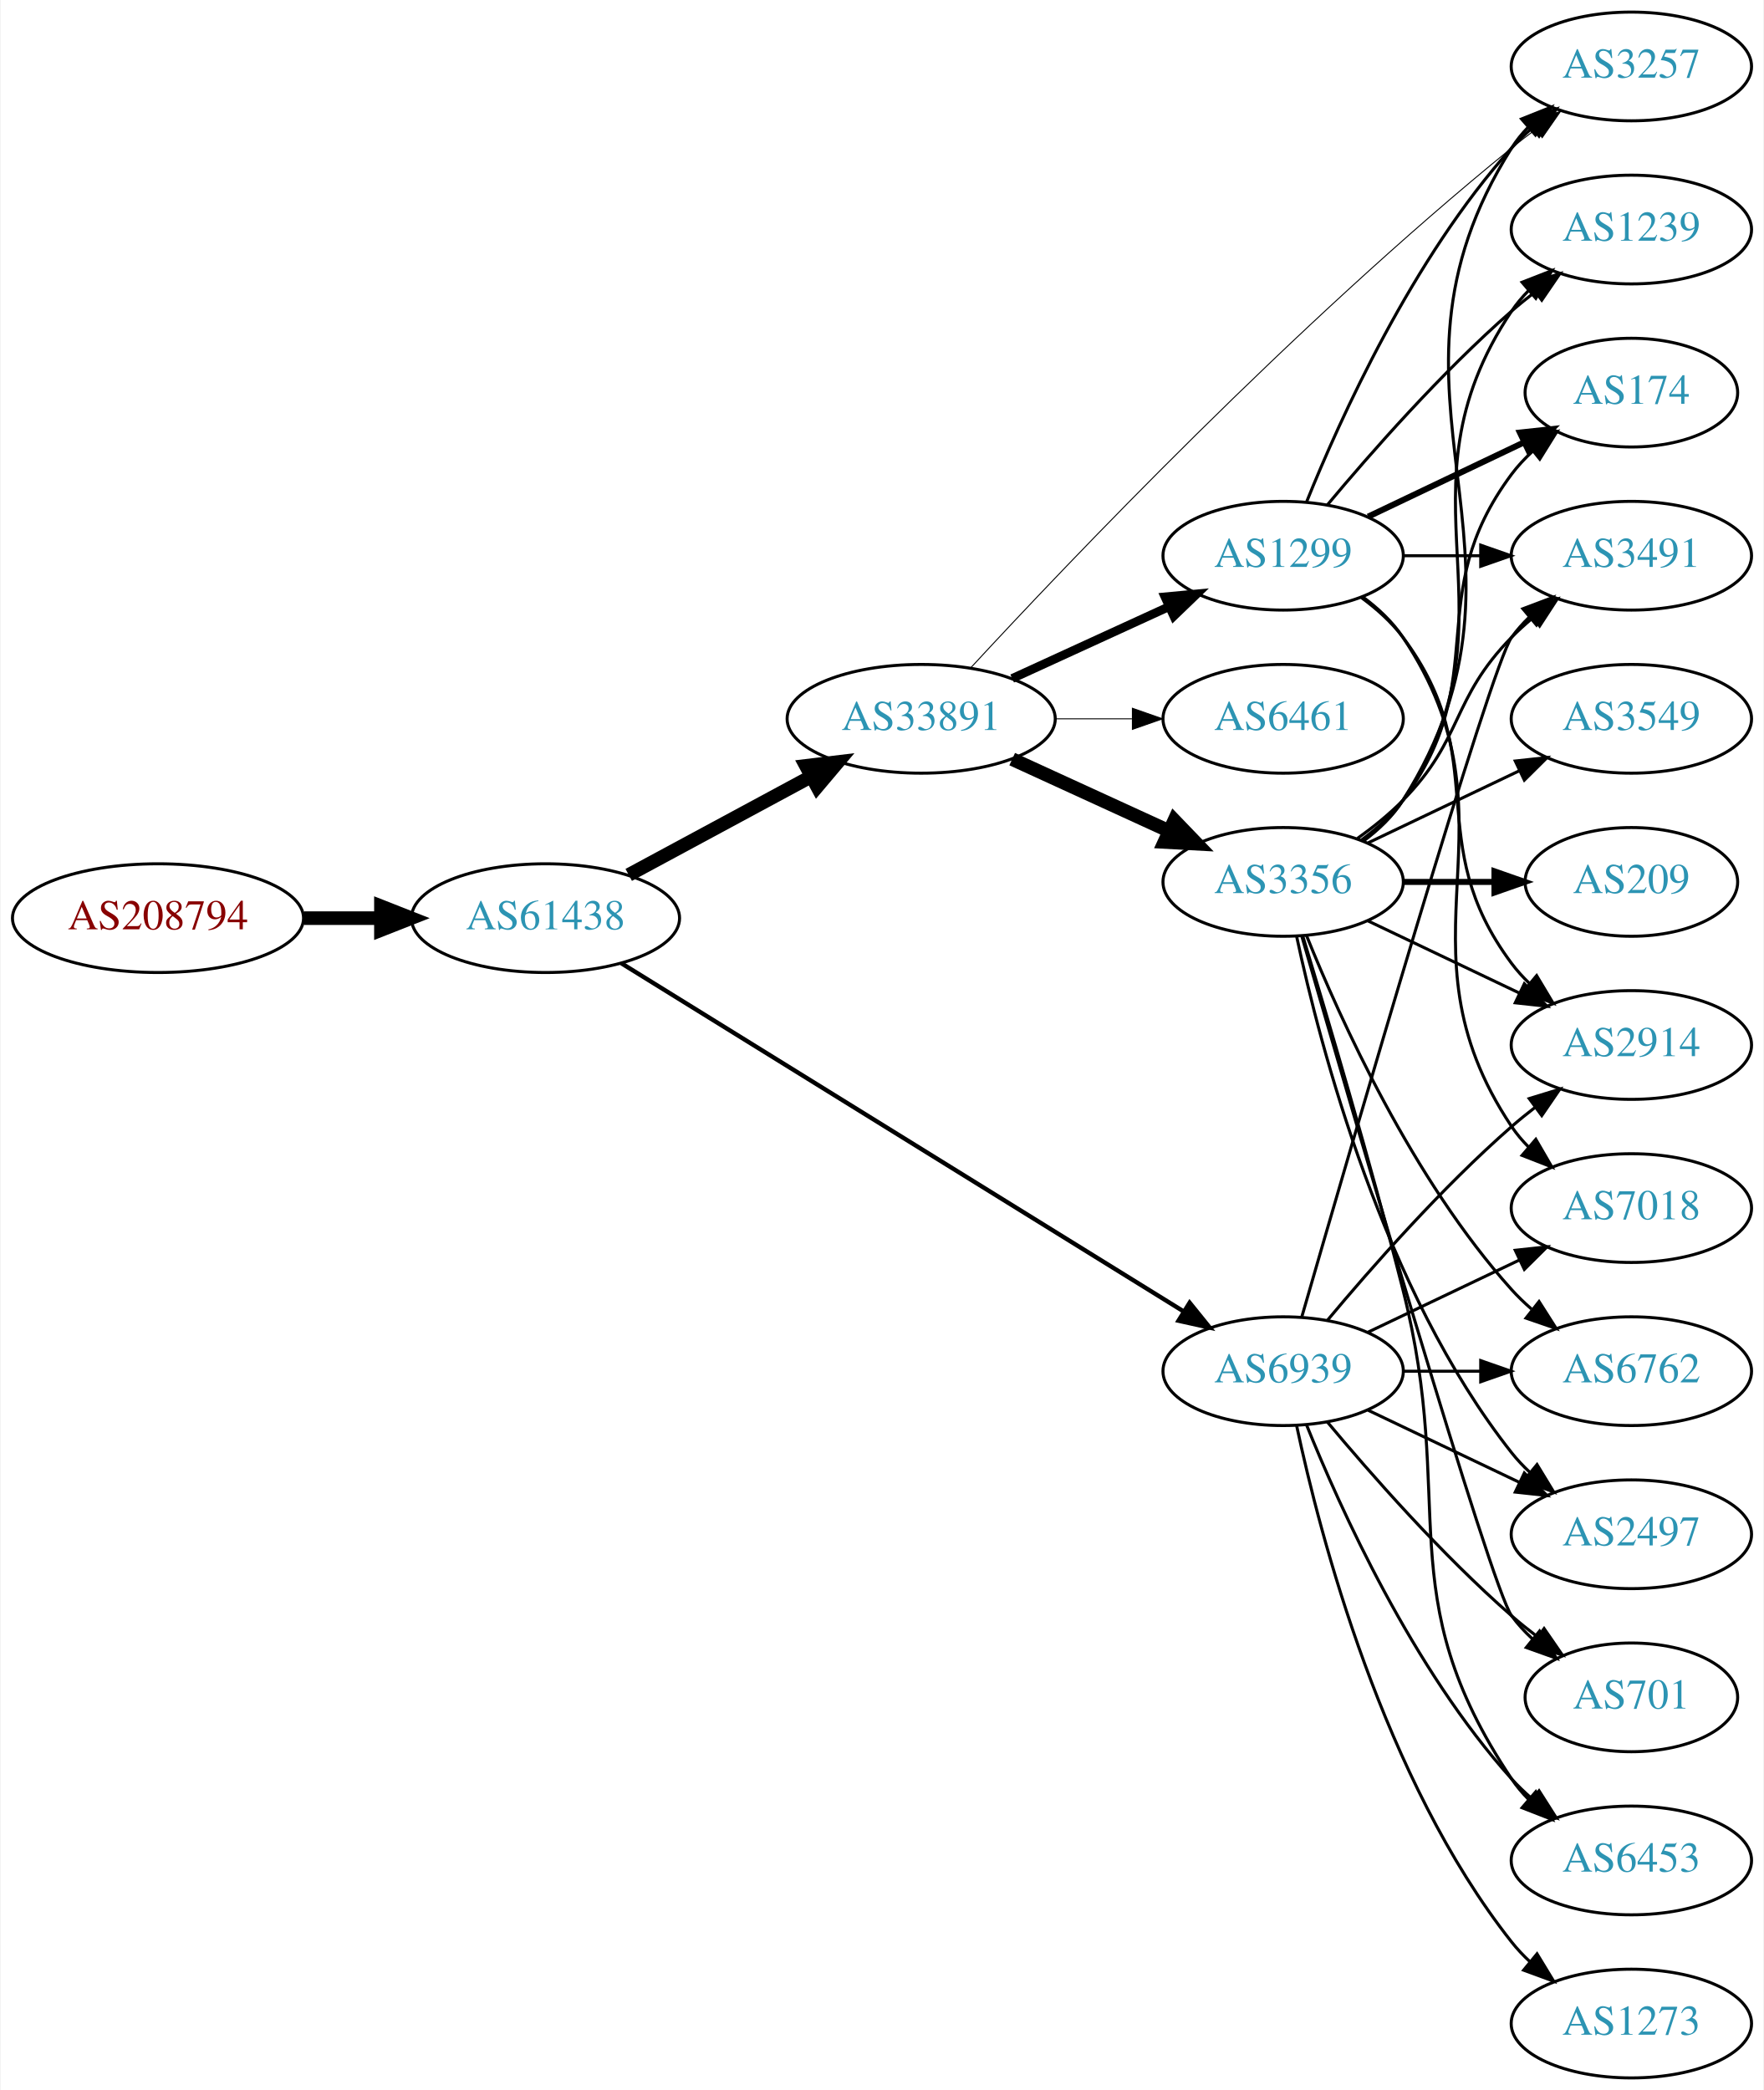
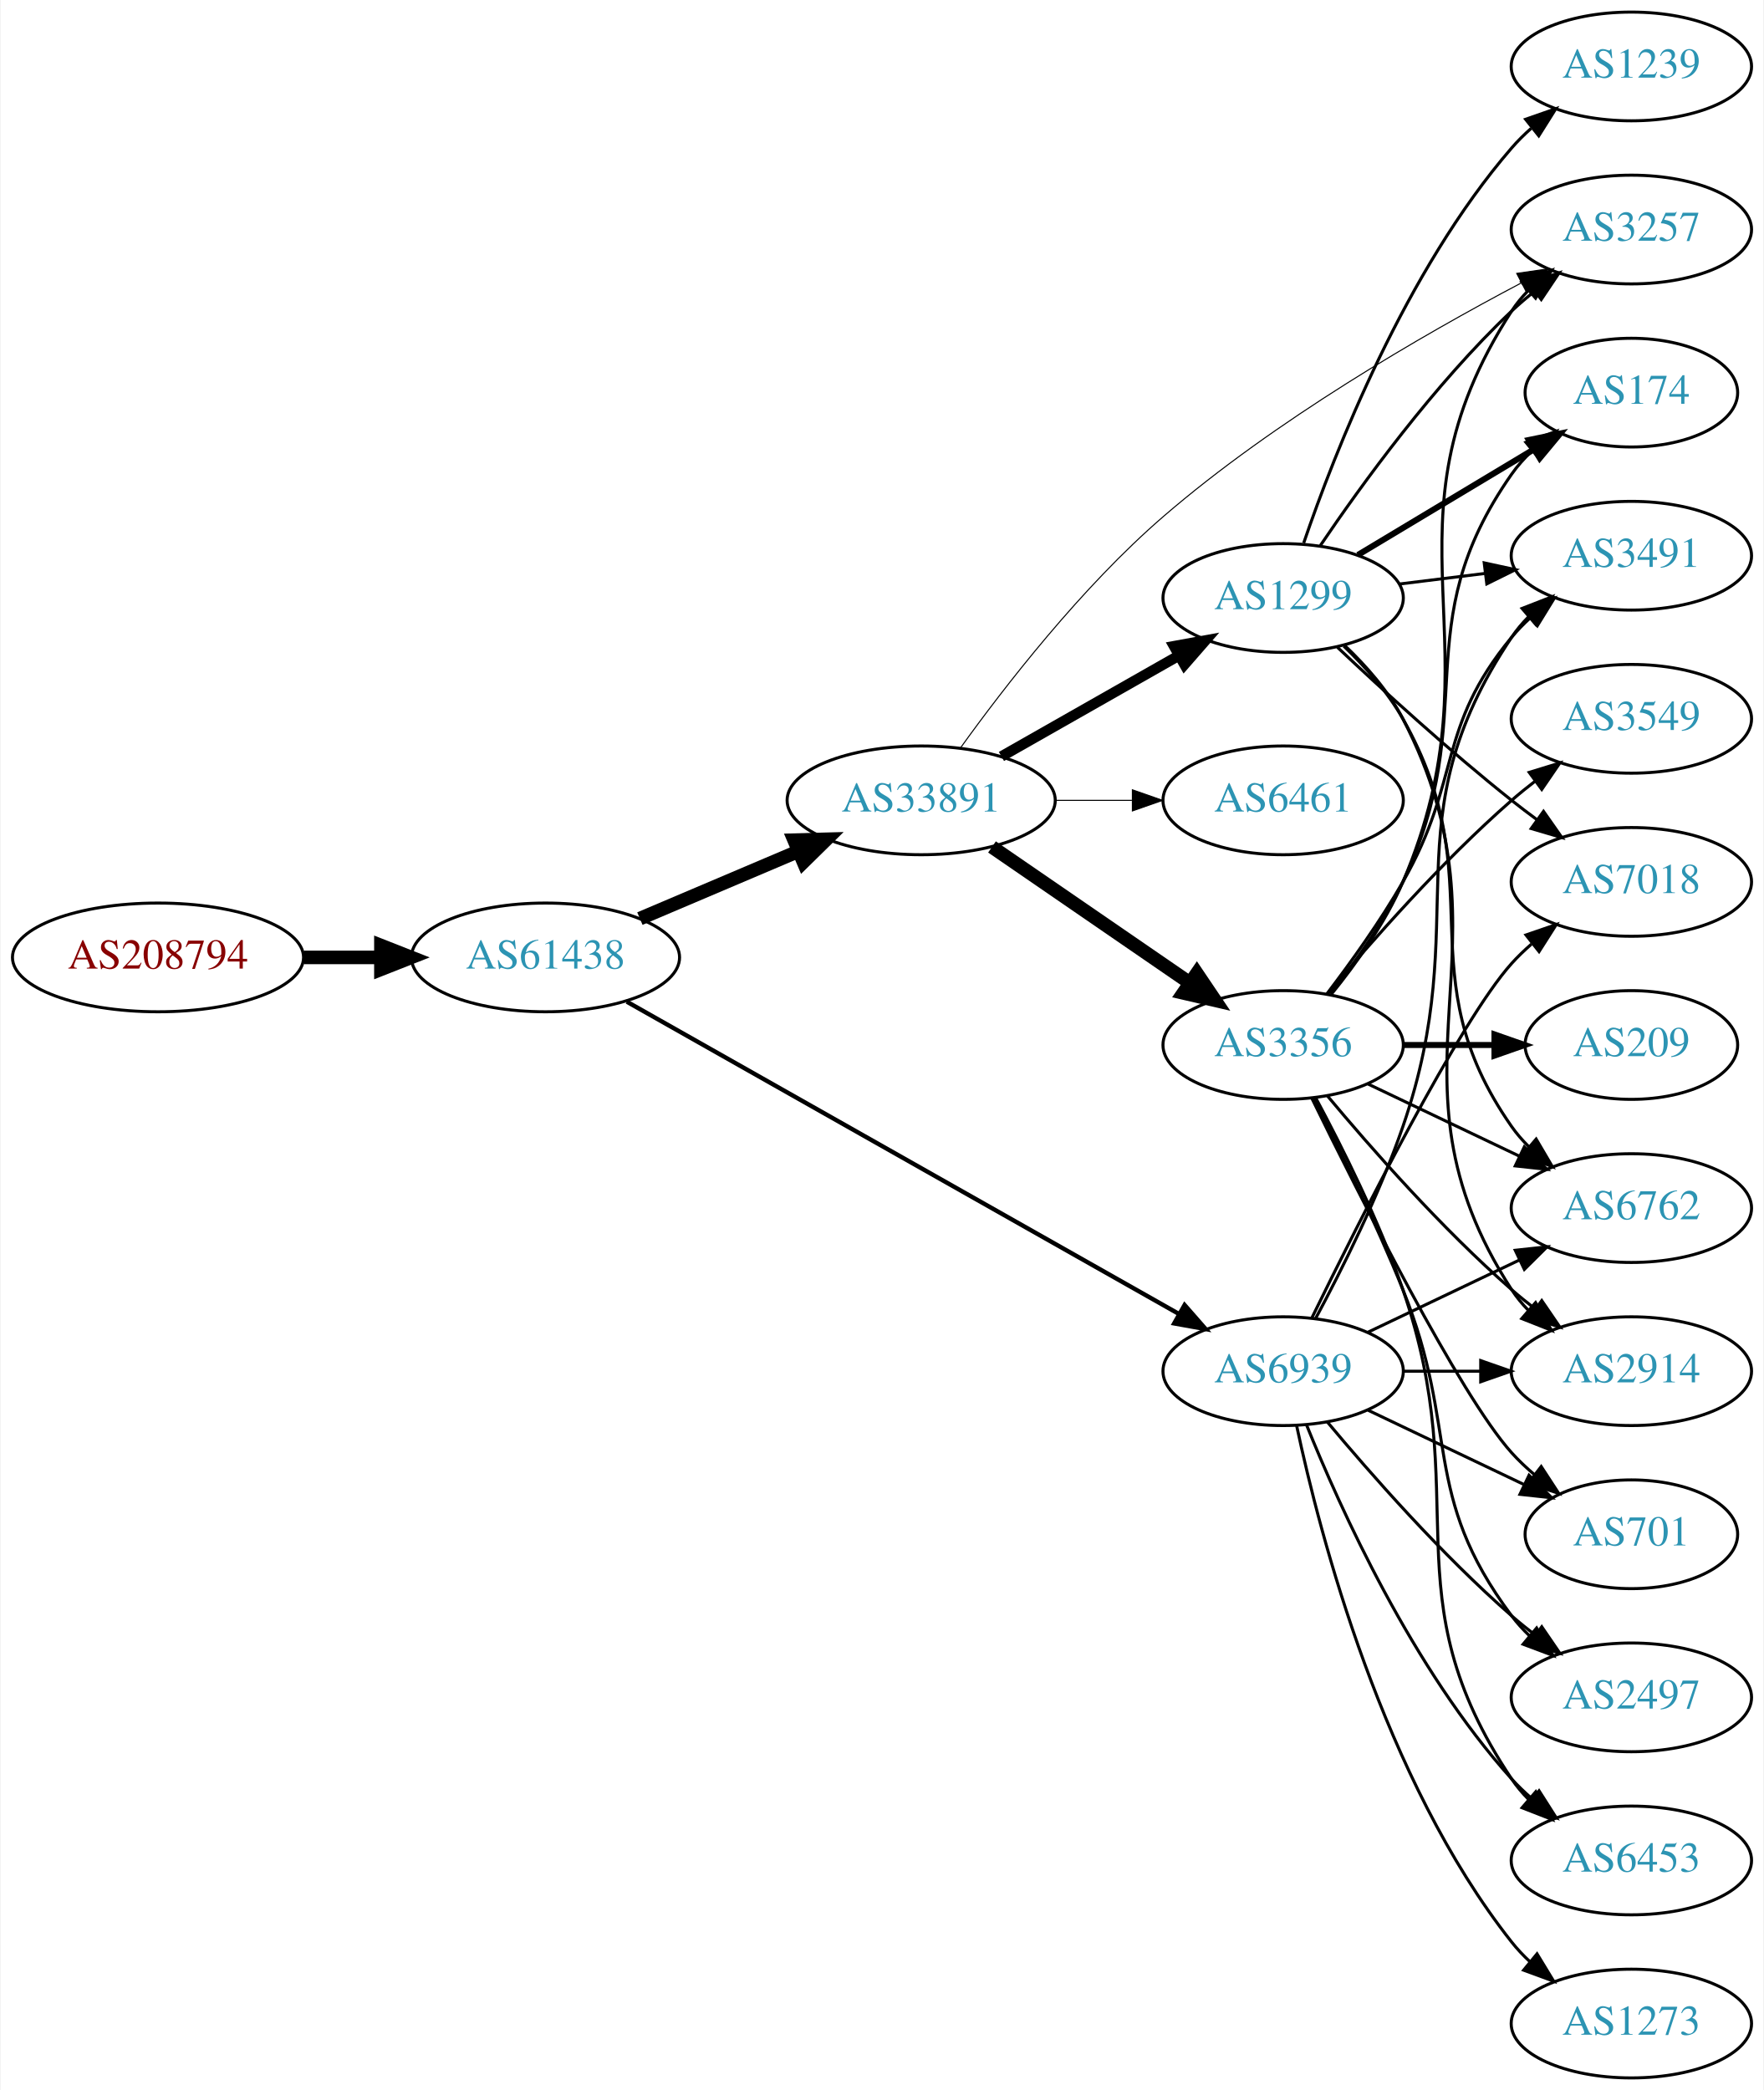
<svg xmlns="http://www.w3.org/2000/svg" xmlns:xlink="http://www.w3.org/1999/xlink" width="584pt" height="692pt" viewBox="0.00 0.00 583.56 692.00">
  <g id="graph0" class="graph" transform="scale(1 1) rotate(0) translate(4 688)">
    <polygon fill="white" stroke="none" points="-4,4 -4,-688 579.562,-688 579.562,4 -4,4" />
    <g id="node1" class="node">
      <g id="a_node1">
        <a xlink:href="/asn/208794" xlink:title="AS208794 ~ Wolfgang Michael Brandstaetter [AT]">
-           <ellipse fill="#ffffff" stroke="black" cx="48.096" cy="-384" rx="48.192" ry="18" />
-           <text text-anchor="middle" x="48.096" y="-380.3" font-family="Times,serif" font-size="14.00" fill="#880000">AS208794</text>
+           <ellipse fill="#ffffff" stroke="black" cx="48.096" cy="-371" rx="48.192" ry="18" />
+           <text text-anchor="middle" x="48.096" y="-367.3" font-family="Times,serif" font-size="14.00" fill="#880000">AS208794</text>
        </a>
      </g>
    </g>
    <g id="node2" class="node">
      <g id="a_node2">
        <a xlink:href="/asn/61438" xlink:title="AS61438 ~ ip-it consult GmbH [AT]">
-           <ellipse fill="#ffffff" stroke="black" cx="176.388" cy="-384" rx="44.393" ry="18" />
-           <text text-anchor="middle" x="176.388" y="-380.3" font-family="Times,serif" font-size="14.00" fill="#2c94b3">AS61438</text>
+           <ellipse fill="#ffffff" stroke="black" cx="176.388" cy="-371" rx="44.393" ry="18" />
+           <text text-anchor="middle" x="176.388" y="-367.3" font-family="Times,serif" font-size="14.00" fill="#2c94b3">AS61438</text>
        </a>
      </g>
    </g>
    <g id="edge1" class="edge">
-       <path fill="none" stroke="black" stroke-width="4.5" d="M96.481,-384C104.742,-384 113.386,-384 121.799,-384" />
-       <polygon fill="black" stroke="black" stroke-width="4.5" points="121.904,-387.938 131.904,-384 121.904,-380.063 121.904,-387.938" />
+       <path fill="none" stroke="black" stroke-width="4.5" d="M96.481,-371C104.742,-371 113.386,-371 121.799,-371" />
+       <polygon fill="black" stroke="black" stroke-width="4.5" points="121.904,-374.938 131.904,-371 121.904,-367.063 121.904,-374.938" />
    </g>
    <g id="node3" class="node">
      <g id="a_node3">
        <a xlink:href="/asn/33891" xlink:title="AS33891 ~ CORE-BACKBONE GMBH GLOBAL NETWORK [DE]">
-           <ellipse fill="#ffffff" stroke="black" cx="300.78" cy="-450" rx="44.393" ry="18" />
-           <text text-anchor="middle" x="300.78" y="-446.3" font-family="Times,serif" font-size="14.00" fill="#2c94b3">AS33891</text>
+           <ellipse fill="#ffffff" stroke="black" cx="300.78" cy="-423" rx="44.393" ry="18" />
+           <text text-anchor="middle" x="300.78" y="-419.3" font-family="Times,serif" font-size="14.00" fill="#2c94b3">AS33891</text>
        </a>
      </g>
    </g>
    <g id="edge2" class="edge">
-       <path fill="none" stroke="black" stroke-width="4.5" d="M203.945,-398.321C221.667,-407.878 245.169,-420.551 264.463,-430.956" />
-       <polygon fill="black" stroke="black" stroke-width="4.5" points="262.604,-434.426 273.274,-435.707 266.341,-427.495 262.604,-434.426" />
+       <path fill="none" stroke="black" stroke-width="4.5" d="M207.642,-383.854C223.382,-390.542 242.829,-398.804 259.794,-406.012" />
+       <polygon fill="black" stroke="black" stroke-width="4.5" points="258.706,-409.827 269.449,-410.114 261.785,-402.579 258.706,-409.827" />
    </g>
    <g id="node4" class="node">
      <g id="a_node4">
        <a xlink:href="/asn/6939" xlink:title="AS6939 ~ Hurricane Electric LLC [US]">
          <ellipse fill="#ffffff" stroke="black" cx="420.622" cy="-234" rx="39.794" ry="18" />
          <text text-anchor="middle" x="420.622" y="-230.3" font-family="Times,serif" font-size="14.00" fill="#2c94b3">AS6939</text>
        </a>
      </g>
    </g>
    <g id="edge3" class="edge">
-       <path fill="none" stroke="black" stroke-width="1.44" d="M201.5,-369.069C245.436,-341.862 338.521,-284.22 387.675,-253.783" />
-       <polygon fill="black" stroke="black" stroke-width="1.44" points="389.661,-256.67 396.32,-248.429 385.976,-250.718 389.661,-256.67" />
+       <path fill="none" stroke="black" stroke-width="1.44" d="M203.311,-356.339C247.455,-331.372 337.177,-280.628 386.053,-252.986" />
+       <polygon fill="black" stroke="black" stroke-width="1.44" points="387.99,-255.911 394.971,-247.942 384.544,-249.818 387.99,-255.911" />
    </g>
    <g id="node5" class="node">
      <g id="a_node5">
-         <a xlink:href="/asn/1299" xlink:title="AS1299 ~ Telia Carrier [EU]">
-           <ellipse fill="#ffffff" stroke="black" cx="420.622" cy="-504" rx="39.794" ry="18" />
-           <text text-anchor="middle" x="420.622" y="-500.3" font-family="Times,serif" font-size="14.00" fill="#2c94b3">AS1299</text>
+         <a xlink:href="/asn/3356" xlink:title="AS3356 ~ Level 3 Parent, LLC [US]">
+           <ellipse fill="#ffffff" stroke="black" cx="420.622" cy="-342" rx="39.794" ry="18" />
+           <text text-anchor="middle" x="420.622" y="-338.3" font-family="Times,serif" font-size="14.00" fill="#2c94b3">AS3356</text>
        </a>
      </g>
    </g>
    <g id="edge4" class="edge">
-       <path fill="none" stroke="black" stroke-width="2.893" d="M330.909,-463.348C346.521,-470.502 365.918,-479.391 382.59,-487.03" />
-       <polygon fill="black" stroke="black" stroke-width="2.893" points="381.493,-490.378 392.042,-491.362 384.409,-484.014 381.493,-490.378" />
+       <path fill="none" stroke="black" stroke-width="4.5" d="M324.222,-407.574C342.804,-394.802 369.365,-376.545 389.744,-362.537" />
+       <polygon fill="black" stroke="black" stroke-width="4.5" points="392.048,-365.731 398.058,-356.822 387.587,-359.242 392.048,-365.731" />
    </g>
    <g id="node6" class="node">
      <g id="a_node6">
-         <a xlink:href="/asn/3356" xlink:title="AS3356 ~ Level 3 Parent, LLC [US]">
-           <ellipse fill="#ffffff" stroke="black" cx="420.622" cy="-396" rx="39.794" ry="18" />
-           <text text-anchor="middle" x="420.622" y="-392.3" font-family="Times,serif" font-size="14.00" fill="#2c94b3">AS3356</text>
+         <a xlink:href="/asn/1299" xlink:title="AS1299 ~ Telia Carrier [EU]">
+           <ellipse fill="#ffffff" stroke="black" cx="420.622" cy="-490" rx="39.794" ry="18" />
+           <text text-anchor="middle" x="420.622" y="-486.3" font-family="Times,serif" font-size="14.00" fill="#2c94b3">AS1299</text>
        </a>
      </g>
    </g>
    <g id="edge5" class="edge">
-       <path fill="none" stroke="black" stroke-width="4.5" d="M330.909,-436.652C346.521,-429.498 365.918,-420.609 382.59,-412.97" />
-       <polygon fill="black" stroke="black" stroke-width="4.5" points="384.592,-416.384 392.042,-408.638 381.311,-409.225 384.592,-416.384" />
+       <path fill="none" stroke="black" stroke-width="3.462" d="M327.35,-437.538C344.569,-447.328 367.454,-460.34 386.126,-470.955" />
+       <polygon fill="black" stroke="black" stroke-width="3.462" points="384.487,-474.05 394.91,-475.95 387.946,-467.964 384.487,-474.05" />
    </g>
    <g id="node7" class="node">
      <g id="a_node7">
-         <a xlink:href="/asn/3257" xlink:title="AS3257 ~ GTT [DE]">
-           <ellipse fill="#ffffff" stroke="black" cx="535.915" cy="-666" rx="39.794" ry="18" />
-           <text text-anchor="middle" x="535.915" y="-662.3" font-family="Times,serif" font-size="14.00" fill="#2c94b3">AS3257</text>
+         <a xlink:href="/asn/6461" xlink:title="AS6461 ~ ZAYO-6461 [US]">
+           <ellipse fill="#ffffff" stroke="black" cx="420.622" cy="-423" rx="39.794" ry="18" />
+           <text text-anchor="middle" x="420.622" y="-419.3" font-family="Times,serif" font-size="14.00" fill="#2c94b3">AS6461</text>
        </a>
      </g>
    </g>
    <g id="edge6" class="edge">
-       <path fill="none" stroke="black" stroke-width="0.321" d="M317.253,-466.965C349.05,-501.376 424.77,-581.03 496.269,-639 498.812,-641.062 501.504,-643.139 504.236,-645.175" />
-       <polygon fill="black" stroke="black" stroke-width="0.321" points="502.29,-648.087 512.444,-651.109 506.391,-642.414 502.29,-648.087" />
+       <path fill="none" stroke="black" stroke-width="0.346" d="M344.991,-423C353.303,-423 362.066,-423 370.548,-423" />
+       <polygon fill="black" stroke="black" stroke-width="0.346" points="370.707,-426.5 380.707,-423 370.707,-419.5 370.707,-426.5" />
    </g>
    <g id="node8" class="node">
      <g id="a_node8">
-         <a xlink:href="/asn/6461" xlink:title="AS6461 ~ ZAYO-6461 [US]">
-           <ellipse fill="#ffffff" stroke="black" cx="420.622" cy="-450" rx="39.794" ry="18" />
-           <text text-anchor="middle" x="420.622" y="-446.3" font-family="Times,serif" font-size="14.00" fill="#2c94b3">AS6461</text>
+         <a xlink:href="/asn/3257" xlink:title="AS3257 ~ GTT [DE]">
+           <ellipse fill="#ffffff" stroke="black" cx="535.915" cy="-612" rx="39.794" ry="18" />
+           <text text-anchor="middle" x="535.915" y="-608.3" font-family="Times,serif" font-size="14.00" fill="#2c94b3">AS3257</text>
        </a>
      </g>
    </g>
    <g id="edge7" class="edge">
-       <path fill="none" stroke="black" stroke-width="0.321" d="M344.991,-450C353.303,-450 362.066,-450 370.548,-450" />
-       <polygon fill="black" stroke="black" stroke-width="0.321" points="370.707,-453.5 380.707,-450 370.707,-446.5 370.707,-453.5" />
-     </g>
-     <g id="node11" class="node">
-       <g id="a_node11">
+       <path fill="none" stroke="black" stroke-width="0.346" d="M313.798,-440.385C328.206,-460.418 353.83,-493.583 380.976,-517 417.878,-548.833 466.607,-576.981 499.264,-594.215" />
+       <polygon fill="black" stroke="black" stroke-width="0.346" points="497.953,-597.478 508.439,-598.992 501.186,-591.269 497.953,-597.478" />
+     </g>
+     <g id="node9" class="node">
+       <g id="a_node9">
+         <a xlink:href="/asn/2914" xlink:title="AS2914 ~ NTT America, Inc. [US]">
+           <ellipse fill="#ffffff" stroke="black" cx="535.915" cy="-234" rx="39.794" ry="18" />
+           <text text-anchor="middle" x="535.915" y="-230.3" font-family="Times,serif" font-size="14.00" fill="#2c94b3">AS2914</text>
+         </a>
+       </g>
+     </g>
+     <g id="edge28" class="edge">
+       <path fill="none" stroke="black" d="M460.294,-234C468.497,-234 477.261,-234 485.794,-234" />
+       <polygon fill="black" stroke="black" points="486.033,-237.5 496.033,-234 486.033,-230.5 486.033,-237.5" />
+     </g>
+     <g id="node10" class="node">
+       <g id="a_node10">
+         <a xlink:href="/asn/7018" xlink:title="AS7018 ~ AT&amp;T Services, Inc. [US]">
+           <ellipse fill="#ffffff" stroke="black" cx="535.915" cy="-396" rx="39.794" ry="18" />
+           <text text-anchor="middle" x="535.915" y="-392.3" font-family="Times,serif" font-size="14.00" fill="#2c94b3">AS7018</text>
+         </a>
+       </g>
+     </g>
+     <g id="edge25" class="edge">
+       <path fill="none" stroke="black" d="M430.06,-251.511C445.678,-283.509 479.065,-349.893 496.269,-369 498.271,-371.224 500.49,-373.363 502.822,-375.397" />
+       <polygon fill="black" stroke="black" points="501.021,-378.433 511.041,-381.873 505.353,-372.935 501.021,-378.433" />
+     </g>
+     <g id="node13" class="node">
+       <g id="a_node13">
+         <a xlink:href="/asn/6762" xlink:title="AS6762 ~ TELECOM ITALIA SPARKLE S.p.A. [IT]">
+           <ellipse fill="#ffffff" stroke="black" cx="535.915" cy="-288" rx="39.794" ry="18" />
+           <text text-anchor="middle" x="535.915" y="-284.3" font-family="Times,serif" font-size="14.00" fill="#2c94b3">AS6762</text>
+         </a>
+       </g>
+     </g>
+     <g id="edge27" class="edge">
+       <path fill="none" stroke="black" d="M448.759,-246.934C463.753,-254.081 482.574,-263.052 498.797,-270.785" />
+       <polygon fill="black" stroke="black" points="497.467,-274.028 508,-275.171 500.479,-267.709 497.467,-274.028" />
+     </g>
+     <g id="node14" class="node">
+       <g id="a_node14">
        <a xlink:href="/asn/3491" xlink:title="AS3491 ~ PCCW Global, Inc. [US]">
          <ellipse fill="#ffffff" stroke="black" cx="535.915" cy="-504" rx="39.794" ry="18" />
          <text text-anchor="middle" x="535.915" y="-500.3" font-family="Times,serif" font-size="14.00" fill="#2c94b3">AS3491</text>
        </a>
      </g>
    </g>
-     <g id="edge28" class="edge">
-       <path fill="none" stroke="black" d="M426.758,-251.844C442.49,-306.346 489.367,-467.524 496.269,-477 497.985,-479.357 499.973,-481.581 502.122,-483.663" />
-       <polygon fill="black" stroke="black" points="499.985,-486.439 509.896,-490.183 504.484,-481.075 499.985,-486.439" />
-     </g>
-     <g id="node12" class="node">
-       <g id="a_node12">
-         <a xlink:href="/asn/2914" xlink:title="AS2914 ~ NTT America, Inc. [US]">
-           <ellipse fill="#ffffff" stroke="black" cx="535.915" cy="-342" rx="39.794" ry="18" />
-           <text text-anchor="middle" x="535.915" y="-338.3" font-family="Times,serif" font-size="14.00" fill="#2c94b3">AS2914</text>
-         </a>
-       </g>
-     </g>
-     <g id="edge32" class="edge">
-       <path fill="none" stroke="black" d="M435.252,-250.817C449.535,-267.929 473.081,-294.745 496.269,-315 498.734,-317.154 501.373,-319.294 504.07,-321.372" />
-       <polygon fill="black" stroke="black" points="502.095,-324.264 512.225,-327.37 506.244,-318.625 502.095,-324.264" />
-     </g>
-     <g id="node13" class="node">
-       <g id="a_node13">
-         <a xlink:href="/asn/7018" xlink:title="AS7018 ~ AT&amp;T Services, Inc. [US]">
-           <ellipse fill="#ffffff" stroke="black" cx="535.915" cy="-288" rx="39.794" ry="18" />
-           <text text-anchor="middle" x="535.915" y="-284.3" font-family="Times,serif" font-size="14.00" fill="#2c94b3">AS7018</text>
-         </a>
-       </g>
-     </g>
-     <g id="edge25" class="edge">
-       <path fill="none" stroke="black" d="M448.759,-246.934C463.753,-254.081 482.574,-263.052 498.797,-270.785" />
-       <polygon fill="black" stroke="black" points="497.467,-274.028 508,-275.171 500.479,-267.709 497.467,-274.028" />
-     </g>
-     <g id="node14" class="node">
-       <g id="a_node14">
-         <a xlink:href="/asn/6762" xlink:title="AS6762 ~ TELECOM ITALIA SPARKLE S.p.A. [IT]">
-           <ellipse fill="#ffffff" stroke="black" cx="535.915" cy="-234" rx="39.794" ry="18" />
-           <text text-anchor="middle" x="535.915" y="-230.3" font-family="Times,serif" font-size="14.00" fill="#2c94b3">AS6762</text>
-         </a>
-       </g>
-     </g>
-     <g id="edge27" class="edge">
-       <path fill="none" stroke="black" d="M460.294,-234C468.497,-234 477.261,-234 485.794,-234" />
-       <polygon fill="black" stroke="black" points="486.033,-237.5 496.033,-234 486.033,-230.5 486.033,-237.5" />
+     <g id="edge29" class="edge">
+       <path fill="none" stroke="black" d="M431.415,-251.526C440.053,-267.611 452.45,-292.315 460.269,-315 484.303,-384.731 455.244,-415.706 496.269,-477 497.891,-479.423 499.809,-481.695 501.911,-483.81" />
+       <polygon fill="black" stroke="black" points="499.725,-486.546 509.596,-490.393 504.278,-481.229 499.725,-486.546" />
    </g>
    <g id="node15" class="node">
      <g id="a_node15">
+         <a xlink:href="/asn/701" xlink:title="AS701 ~ UUNET [US]">
+           <ellipse fill="#ffffff" stroke="black" cx="535.915" cy="-180" rx="35.194" ry="18" />
+           <text text-anchor="middle" x="535.915" y="-176.3" font-family="Times,serif" font-size="14.00" fill="#2c94b3">AS701</text>
+         </a>
+       </g>
+     </g>
+     <g id="edge26" class="edge">
+       <path fill="none" stroke="black" d="M448.759,-221.066C464.19,-213.71 483.676,-204.423 500.211,-196.541" />
+       <polygon fill="black" stroke="black" points="502.032,-199.551 509.553,-192.089 499.02,-193.232 502.032,-199.551" />
+     </g>
+     <g id="node16" class="node">
+       <g id="a_node16">
        <a xlink:href="/asn/2497" xlink:title="AS2497 ~ Internet Initiative Japan Inc. [JP]">
-           <ellipse fill="#ffffff" stroke="black" cx="535.915" cy="-180" rx="39.794" ry="18" />
-           <text text-anchor="middle" x="535.915" y="-176.3" font-family="Times,serif" font-size="14.00" fill="#2c94b3">AS2497</text>
-         </a>
-       </g>
-     </g>
-     <g id="edge31" class="edge">
-       <path fill="none" stroke="black" d="M448.759,-221.066C463.753,-213.919 482.574,-204.948 498.797,-197.215" />
-       <polygon fill="black" stroke="black" points="500.479,-200.291 508,-192.829 497.467,-193.972 500.479,-200.291" />
-     </g>
-     <g id="node18" class="node">
-       <g id="a_node18">
-         <a xlink:href="/asn/701" xlink:title="AS701 ~ UUNET [US]">
-           <ellipse fill="#ffffff" stroke="black" cx="535.915" cy="-126" rx="35.194" ry="18" />
-           <text text-anchor="middle" x="535.915" y="-122.3" font-family="Times,serif" font-size="14.00" fill="#2c94b3">AS701</text>
-         </a>
-       </g>
-     </g>
-     <g id="edge30" class="edge">
-       <path fill="none" stroke="black" d="M435.252,-217.183C449.535,-200.071 473.081,-173.255 496.269,-153 498.939,-150.668 501.811,-148.352 504.742,-146.114" />
-       <polygon fill="black" stroke="black" points="507.019,-148.784 513.033,-140.061 502.892,-143.13 507.019,-148.784" />
-     </g>
-     <g id="node19" class="node">
-       <g id="a_node19">
+           <ellipse fill="#ffffff" stroke="black" cx="535.915" cy="-126" rx="39.794" ry="18" />
+           <text text-anchor="middle" x="535.915" y="-122.3" font-family="Times,serif" font-size="14.00" fill="#2c94b3">AS2497</text>
+         </a>
+       </g>
+     </g>
+     <g id="edge32" class="edge">
+       <path fill="none" stroke="black" d="M435.252,-217.183C449.535,-200.071 473.081,-173.255 496.269,-153 498.734,-150.846 501.373,-148.706 504.07,-146.628" />
+       <polygon fill="black" stroke="black" points="506.244,-149.375 512.225,-140.63 502.095,-143.736 506.244,-149.375" />
+     </g>
+     <g id="node17" class="node">
+       <g id="a_node17">
        <a xlink:href="/asn/6453" xlink:title="AS6453 ~ TATA COMMUNICATIONS (AMERICA) INC [US]">
          <ellipse fill="#ffffff" stroke="black" cx="535.915" cy="-72" rx="39.794" ry="18" />
          <text text-anchor="middle" x="535.915" y="-68.3" font-family="Times,serif" font-size="14.00" fill="#2c94b3">AS6453</text>
        </a>
      </g>
    </g>
-     <g id="edge29" class="edge">
+     <g id="edge31" class="edge">
      <path fill="none" stroke="black" d="M428.37,-216.213C439.421,-188.757 463.474,-135.422 496.269,-99 498.271,-96.776 500.49,-94.637 502.822,-92.603" />
      <polygon fill="black" stroke="black" points="505.353,-95.065 511.041,-86.127 501.021,-89.567 505.353,-95.065" />
    </g>
    <g id="node20" class="node">
      <g id="a_node20">
        <a xlink:href="/asn/1273" xlink:title="AS1273 ~ Vodafone Group PLC [EU]">
          <ellipse fill="#ffffff" stroke="black" cx="535.915" cy="-18" rx="39.794" ry="18" />
          <text text-anchor="middle" x="535.915" y="-14.3" font-family="Times,serif" font-size="14.00" fill="#2c94b3">AS1273</text>
        </a>
      </g>
    </g>
-     <g id="edge26" class="edge">
+     <g id="edge30" class="edge">
      <path fill="none" stroke="black" d="M425.112,-215.84C432.744,-179.97 453.735,-98.845 496.269,-45 498.076,-42.712 500.129,-40.538 502.324,-38.49" />
      <polygon fill="black" stroke="black" points="504.677,-41.086 510.183,-32.034 500.234,-35.677 504.677,-41.086" />
    </g>
-     <g id="edge13" class="edge">
-       <path fill="none" stroke="black" d="M428.37,-521.787C439.421,-549.243 463.474,-602.578 496.269,-639 498.271,-641.224 500.49,-643.363 502.822,-645.397" />
-       <polygon fill="black" stroke="black" points="501.021,-648.433 511.041,-651.873 505.353,-642.935 501.021,-648.433" />
-     </g>
-     <g id="node9" class="node">
-       <g id="a_node9">
+     <g id="edge23" class="edge">
+       <path fill="none" stroke="black" d="M436.588,-358.827C444.797,-368.935 454.459,-382.435 460.269,-396 493.937,-474.603 449.794,-513.222 496.269,-585 497.853,-587.448 499.746,-589.737 501.829,-591.864" />
+       <polygon fill="black" stroke="black" points="499.623,-594.584 509.479,-598.47 504.198,-589.285 499.623,-594.584" />
+     </g>
+     <g id="edge16" class="edge">
+       <path fill="none" stroke="black" d="M435.252,-325.183C449.535,-308.071 473.081,-281.255 496.269,-261 498.734,-258.846 501.373,-256.706 504.07,-254.628" />
+       <polygon fill="black" stroke="black" points="506.244,-257.375 512.225,-248.63 502.095,-251.736 506.244,-257.375" />
+     </g>
+     <g id="node12" class="node">
+       <g id="a_node12">
        <a xlink:href="/asn/174" xlink:title="AS174 ~ Cogent Communications [US]">
          <ellipse fill="#ffffff" stroke="black" cx="535.915" cy="-558" rx="35.194" ry="18" />
          <text text-anchor="middle" x="535.915" y="-554.3" font-family="Times,serif" font-size="14.00" fill="#2c94b3">AS174</text>
        </a>
      </g>
    </g>
-     <g id="edge8" class="edge">
-       <path fill="none" stroke="black" stroke-width="2" d="M448.759,-516.934C464.19,-524.29 483.676,-533.577 500.211,-541.459" />
-       <polygon fill="black" stroke="black" stroke-width="2" points="499.02,-544.768 509.553,-545.911 502.032,-538.449 499.02,-544.768" />
-     </g>
-     <g id="node10" class="node">
-       <g id="a_node10">
-         <a xlink:href="/asn/1239" xlink:title="AS1239 ~ Sprint [US]">
-           <ellipse fill="#ffffff" stroke="black" cx="535.915" cy="-612" rx="39.794" ry="18" />
-           <text text-anchor="middle" x="535.915" y="-608.3" font-family="Times,serif" font-size="14.00" fill="#2c94b3">AS1239</text>
-         </a>
-       </g>
-     </g>
-     <g id="edge9" class="edge">
-       <path fill="none" stroke="black" d="M435.252,-520.817C449.535,-537.929 473.081,-564.745 496.269,-585 498.734,-587.154 501.373,-589.294 504.07,-591.372" />
-       <polygon fill="black" stroke="black" points="502.095,-594.264 512.225,-597.37 506.244,-588.625 502.095,-594.264" />
-     </g>
-     <g id="edge10" class="edge">
-       <path fill="none" stroke="black" d="M460.294,-504C468.497,-504 477.261,-504 485.794,-504" />
-       <polygon fill="black" stroke="black" points="486.033,-507.5 496.033,-504 486.033,-500.5 486.033,-507.5" />
-     </g>
-     <g id="edge11" class="edge">
-       <path fill="none" stroke="black" d="M446.553,-490.118C451.629,-486.389 456.547,-481.984 460.269,-477 490.54,-436.458 465.997,-409.542 496.269,-369 498.013,-366.664 500.021,-364.455 502.184,-362.383" />
-       <polygon fill="black" stroke="black" points="504.543,-364.973 509.984,-355.882 500.062,-359.595 504.543,-364.973" />
-     </g>
-     <g id="edge12" class="edge">
-       <path fill="none" stroke="black" d="M446.941,-490.393C451.997,-486.649 456.809,-482.169 460.269,-477 501.293,-415.706 455.244,-376.294 496.269,-315 497.891,-312.577 499.809,-310.305 501.911,-308.19" />
-       <polygon fill="black" stroke="black" points="504.278,-310.771 509.596,-301.607 499.725,-305.454 504.278,-310.771" />
-     </g>
-     <g id="edge23" class="edge">
-       <path fill="none" stroke="black" d="M447.148,-409.472C452.193,-413.223 456.948,-417.74 460.269,-423 512.219,-505.3 444.319,-556.7 496.269,-639 497.825,-641.466 499.697,-643.768 501.766,-645.905" />
-       <polygon fill="black" stroke="black" points="499.545,-648.611 509.389,-652.528 504.136,-643.327 499.545,-648.611" />
-     </g>
    <g id="edge24" class="edge">
-       <path fill="none" stroke="black" d="M446.553,-409.882C451.629,-413.611 456.547,-418.016 460.269,-423 490.54,-463.542 465.997,-490.458 496.269,-531 498.276,-533.689 500.632,-536.209 503.173,-538.546" />
-       <polygon fill="black" stroke="black" points="501.202,-541.452 511.189,-544.989 505.588,-535.996 501.202,-541.452" />
+       <path fill="none" stroke="black" d="M436.223,-358.991C444.31,-369.155 453.972,-382.655 460.269,-396 486.768,-452.159 460.655,-480.131 496.269,-531 498.193,-533.749 500.493,-536.31 502.997,-538.673" />
+       <polygon fill="black" stroke="black" points="500.994,-541.555 510.959,-545.156 505.414,-536.127 500.994,-541.555" />
+     </g>
+     <g id="edge15" class="edge">
+       <path fill="none" stroke="black" d="M448.759,-329.066C463.753,-321.919 482.574,-312.948 498.797,-305.215" />
+       <polygon fill="black" stroke="black" points="500.479,-308.291 508,-300.829 497.467,-301.972 500.479,-308.291" />
    </g>
    <g id="edge19" class="edge">
-       <path fill="none" stroke="black" d="M446.941,-409.607C451.997,-413.351 456.809,-417.831 460.269,-423 501.293,-484.294 455.244,-523.706 496.269,-585 497.891,-587.423 499.809,-589.695 501.911,-591.81" />
-       <polygon fill="black" stroke="black" points="499.725,-594.546 509.596,-598.393 504.278,-589.229 499.725,-594.546" />
+       <path fill="none" stroke="black" d="M435.084,-358.913C442.976,-369.27 452.826,-382.992 460.269,-396 479.833,-430.194 471.204,-446.606 496.269,-477 498.124,-479.25 500.211,-481.396 502.43,-483.424" />
+       <polygon fill="black" stroke="black" points="500.365,-486.256 510.334,-489.844 504.778,-480.823 500.365,-486.256" />
    </g>
    <g id="edge17" class="edge">
-       <path fill="none" stroke="black" d="M445.216,-410.389C450.472,-414.148 455.804,-418.437 460.269,-423 480.441,-443.617 476.096,-456.383 496.269,-477 498.362,-479.139 500.645,-481.218 503.022,-483.21" />
-       <polygon fill="black" stroke="black" points="501.265,-486.275 511.321,-489.611 505.54,-480.732 501.265,-486.275" />
-     </g>
-     <g id="edge15" class="edge">
-       <path fill="none" stroke="black" d="M448.759,-383.066C463.753,-375.919 482.574,-366.948 498.797,-359.215" />
-       <polygon fill="black" stroke="black" points="500.479,-362.291 508,-354.829 497.467,-355.972 500.479,-362.291" />
-     </g>
-     <g id="edge14" class="edge">
-       <path fill="none" stroke="black" d="M428.37,-378.213C439.421,-350.757 463.474,-297.422 496.269,-261 498.271,-258.776 500.49,-256.637 502.822,-254.603" />
-       <polygon fill="black" stroke="black" points="505.353,-257.065 511.041,-248.127 501.021,-251.567 505.353,-257.065" />
-     </g>
-     <g id="edge16" class="edge">
-       <path fill="none" stroke="black" d="M425.112,-377.84C432.744,-341.97 453.735,-260.845 496.269,-207 498.076,-204.712 500.129,-202.538 502.324,-200.49" />
-       <polygon fill="black" stroke="black" points="504.677,-203.086 510.183,-194.034 500.234,-197.677 504.677,-203.086" />
-     </g>
-     <g id="node16" class="node">
-       <g id="a_node16">
+       <path fill="none" stroke="black" d="M430.06,-324.489C445.678,-292.491 479.065,-226.107 496.269,-207 498.584,-204.428 501.189,-201.97 503.925,-199.657" />
+       <polygon fill="black" stroke="black" points="506.063,-202.428 511.848,-193.552 501.79,-196.883 506.063,-202.428" />
+     </g>
+     <g id="edge18" class="edge">
+       <path fill="none" stroke="black" d="M430.703,-324.583C438.972,-308.366 451.233,-283.397 460.269,-261 479.199,-214.078 465.997,-193.542 496.269,-153 498.013,-150.664 500.021,-148.455 502.184,-146.383" />
+       <polygon fill="black" stroke="black" points="504.543,-148.973 509.984,-139.882 500.062,-143.595 504.543,-148.973" />
+     </g>
+     <g id="edge20" class="edge">
+       <path fill="none" stroke="black" d="M431.415,-324.474C440.053,-308.389 452.45,-283.685 460.269,-261 484.303,-191.269 455.244,-160.294 496.269,-99 497.891,-96.577 499.809,-94.305 501.911,-92.19" />
+       <polygon fill="black" stroke="black" points="504.278,-94.771 509.596,-85.607 499.725,-89.454 504.278,-94.771" />
+     </g>
+     <g id="node18" class="node">
+       <g id="a_node18">
+         <a xlink:href="/asn/209" xlink:title="AS209 ~ CenturyLink Communications, LLC [US]">
+           <ellipse fill="#ffffff" stroke="black" cx="535.915" cy="-342" rx="35.194" ry="18" />
+           <text text-anchor="middle" x="535.915" y="-338.3" font-family="Times,serif" font-size="14.00" fill="#2c94b3">AS209</text>
+         </a>
+       </g>
+     </g>
+     <g id="edge21" class="edge">
+       <path fill="none" stroke="black" stroke-width="2" d="M460.294,-342C470,-342 480.491,-342 490.453,-342" />
+       <polygon fill="black" stroke="black" stroke-width="2" points="490.59,-345.5 500.59,-342 490.59,-338.5 490.59,-345.5" />
+     </g>
+     <g id="node19" class="node">
+       <g id="a_node19">
        <a xlink:href="/asn/3549" xlink:title="AS3549 ~ Level 3 Parent, LLC [US]">
          <ellipse fill="#ffffff" stroke="black" cx="535.915" cy="-450" rx="39.794" ry="18" />
          <text text-anchor="middle" x="535.915" y="-446.3" font-family="Times,serif" font-size="14.00" fill="#2c94b3">AS3549</text>
        </a>
      </g>
    </g>
-     <g id="edge18" class="edge">
-       <path fill="none" stroke="black" d="M448.759,-408.934C463.753,-416.081 482.574,-425.052 498.797,-432.785" />
-       <polygon fill="black" stroke="black" points="497.467,-436.028 508,-437.171 500.479,-429.709 497.467,-436.028" />
-     </g>
-     <g id="node17" class="node">
-       <g id="a_node17">
-         <a xlink:href="/asn/209" xlink:title="AS209 ~ CenturyLink Communications, LLC [US]">
-           <ellipse fill="#ffffff" stroke="black" cx="535.915" cy="-396" rx="35.194" ry="18" />
-           <text text-anchor="middle" x="535.915" y="-392.3" font-family="Times,serif" font-size="14.00" fill="#2c94b3">AS209</text>
-         </a>
-       </g>
-     </g>
-     <g id="edge20" class="edge">
-       <path fill="none" stroke="black" stroke-width="2" d="M460.294,-396C470,-396 480.491,-396 490.453,-396" />
-       <polygon fill="black" stroke="black" stroke-width="2" points="490.59,-399.5 500.59,-396 490.59,-392.5 490.59,-399.5" />
-     </g>
-     <g id="edge21" class="edge">
-       <path fill="none" stroke="black" d="M426.758,-378.156C442.49,-323.654 489.367,-162.476 496.269,-153 498.244,-150.288 500.579,-147.751 503.106,-145.405" />
-       <polygon fill="black" stroke="black" points="505.521,-147.952 511.1,-138.945 501.122,-142.507 505.521,-147.952" />
-     </g>
    <g id="edge22" class="edge">
-       <path fill="none" stroke="black" d="M427.092,-378.186C434.912,-352.446 449.526,-303.295 460.269,-261 478.426,-189.514 455.244,-160.294 496.269,-99 497.891,-96.577 499.809,-94.305 501.911,-92.19" />
-       <polygon fill="black" stroke="black" points="504.278,-94.771 509.596,-85.607 499.725,-89.454 504.278,-94.771" />
+       <path fill="none" stroke="black" d="M435.252,-358.817C449.535,-375.929 473.081,-402.745 496.269,-423 498.734,-425.154 501.373,-427.294 504.07,-429.372" />
+       <polygon fill="black" stroke="black" points="502.095,-432.264 512.225,-435.37 506.244,-426.625 502.095,-432.264" />
+     </g>
+     <g id="edge12" class="edge">
+       <path fill="none" stroke="black" d="M432.942,-507.378C446.516,-527.444 470.661,-560.792 496.269,-585 498.648,-587.249 501.227,-589.454 503.886,-591.575" />
+       <polygon fill="black" stroke="black" points="501.878,-594.444 511.979,-597.64 506.076,-588.843 501.878,-594.444" />
+     </g>
+     <g id="edge8" class="edge">
+       <path fill="none" stroke="black" d="M441.027,-474.254C448.123,-467.507 455.558,-459.087 460.269,-450 499.619,-374.082 449.794,-332.778 496.269,-261 497.853,-258.552 499.746,-256.263 501.829,-254.136" />
+       <polygon fill="black" stroke="black" points="504.198,-256.715 509.479,-247.53 499.623,-251.416 504.198,-256.715" />
+     </g>
+     <g id="edge9" class="edge">
+       <path fill="none" stroke="black" d="M438.597,-473.68C453.399,-459.716 475.668,-439.342 496.269,-423 498.98,-420.849 501.85,-418.672 504.752,-416.537" />
+       <polygon fill="black" stroke="black" points="506.826,-419.356 512.911,-410.683 502.746,-413.669 506.826,-419.356" />
+     </g>
+     <g id="node11" class="node">
+       <g id="a_node11">
+         <a xlink:href="/asn/1239" xlink:title="AS1239 ~ Sprint [US]">
+           <ellipse fill="#ffffff" stroke="black" cx="535.915" cy="-666" rx="39.794" ry="18" />
+           <text text-anchor="middle" x="535.915" y="-662.3" font-family="Times,serif" font-size="14.00" fill="#2c94b3">AS1239</text>
+         </a>
+       </g>
+     </g>
+     <g id="edge10" class="edge">
+       <path fill="none" stroke="black" d="M427.421,-508.196C437.62,-538.077 461.08,-598.284 496.269,-639 498.226,-641.264 500.412,-643.432 502.722,-645.486" />
+       <polygon fill="black" stroke="black" points="500.897,-648.507 510.9,-651.998 505.257,-643.031 500.897,-648.507" />
+     </g>
+     <g id="edge11" class="edge">
+       <path fill="none" stroke="black" stroke-width="2" d="M445.372,-504.255C462.323,-514.429 485.289,-528.214 503.718,-539.275" />
+       <polygon fill="black" stroke="black" stroke-width="2" points="501.979,-542.313 512.354,-544.459 505.581,-536.311 501.979,-542.313" />
+     </g>
+     <g id="edge13" class="edge">
+       <path fill="none" stroke="black" d="M440.691,-474.073C447.741,-467.3 455.233,-458.911 460.269,-450 490.821,-395.939 460.655,-365.869 496.269,-315 497.941,-312.611 499.896,-310.365 502.023,-308.267" />
+       <polygon fill="black" stroke="black" points="504.388,-310.851 509.756,-301.716 499.863,-305.51 504.388,-310.851" />
+     </g>
+     <g id="edge14" class="edge">
+       <path fill="none" stroke="black" d="M459.033,-494.623C468.12,-495.746 477.958,-496.962 487.443,-498.134" />
+       <polygon fill="black" stroke="black" points="487.19,-501.629 497.544,-499.382 488.049,-494.682 487.19,-501.629" />
    </g>
  </g>
</svg>
